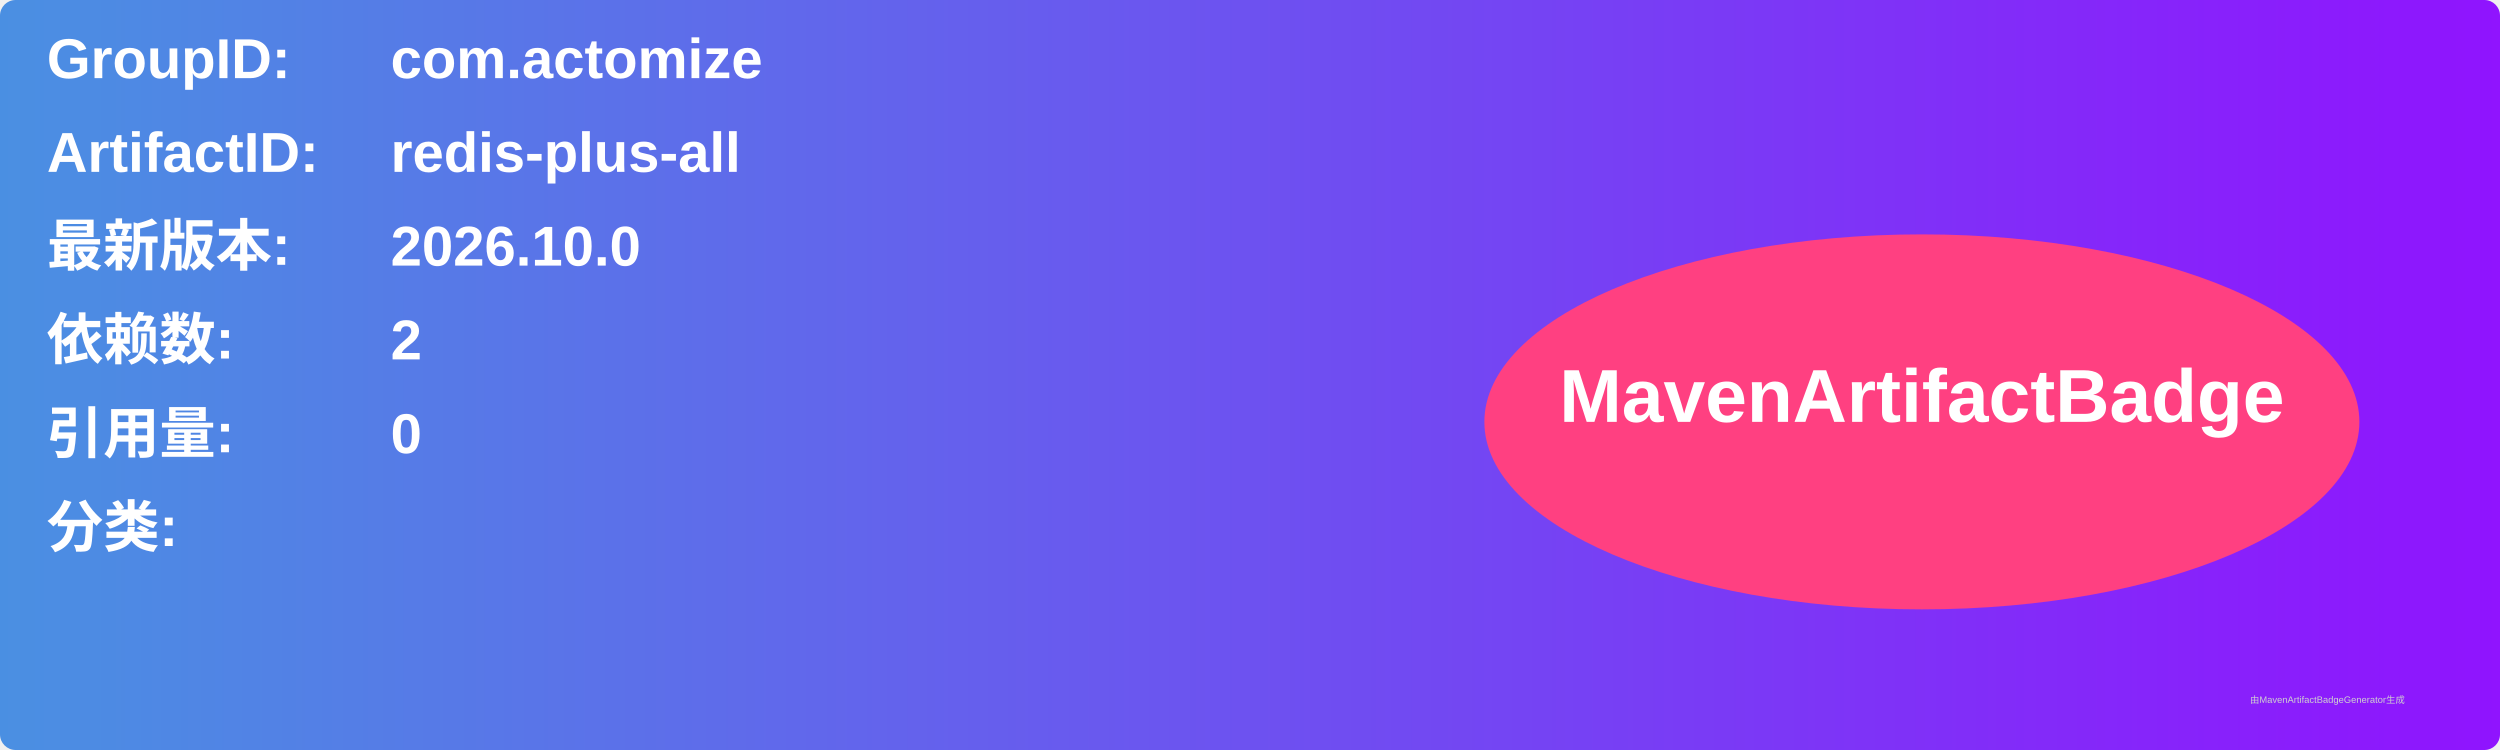
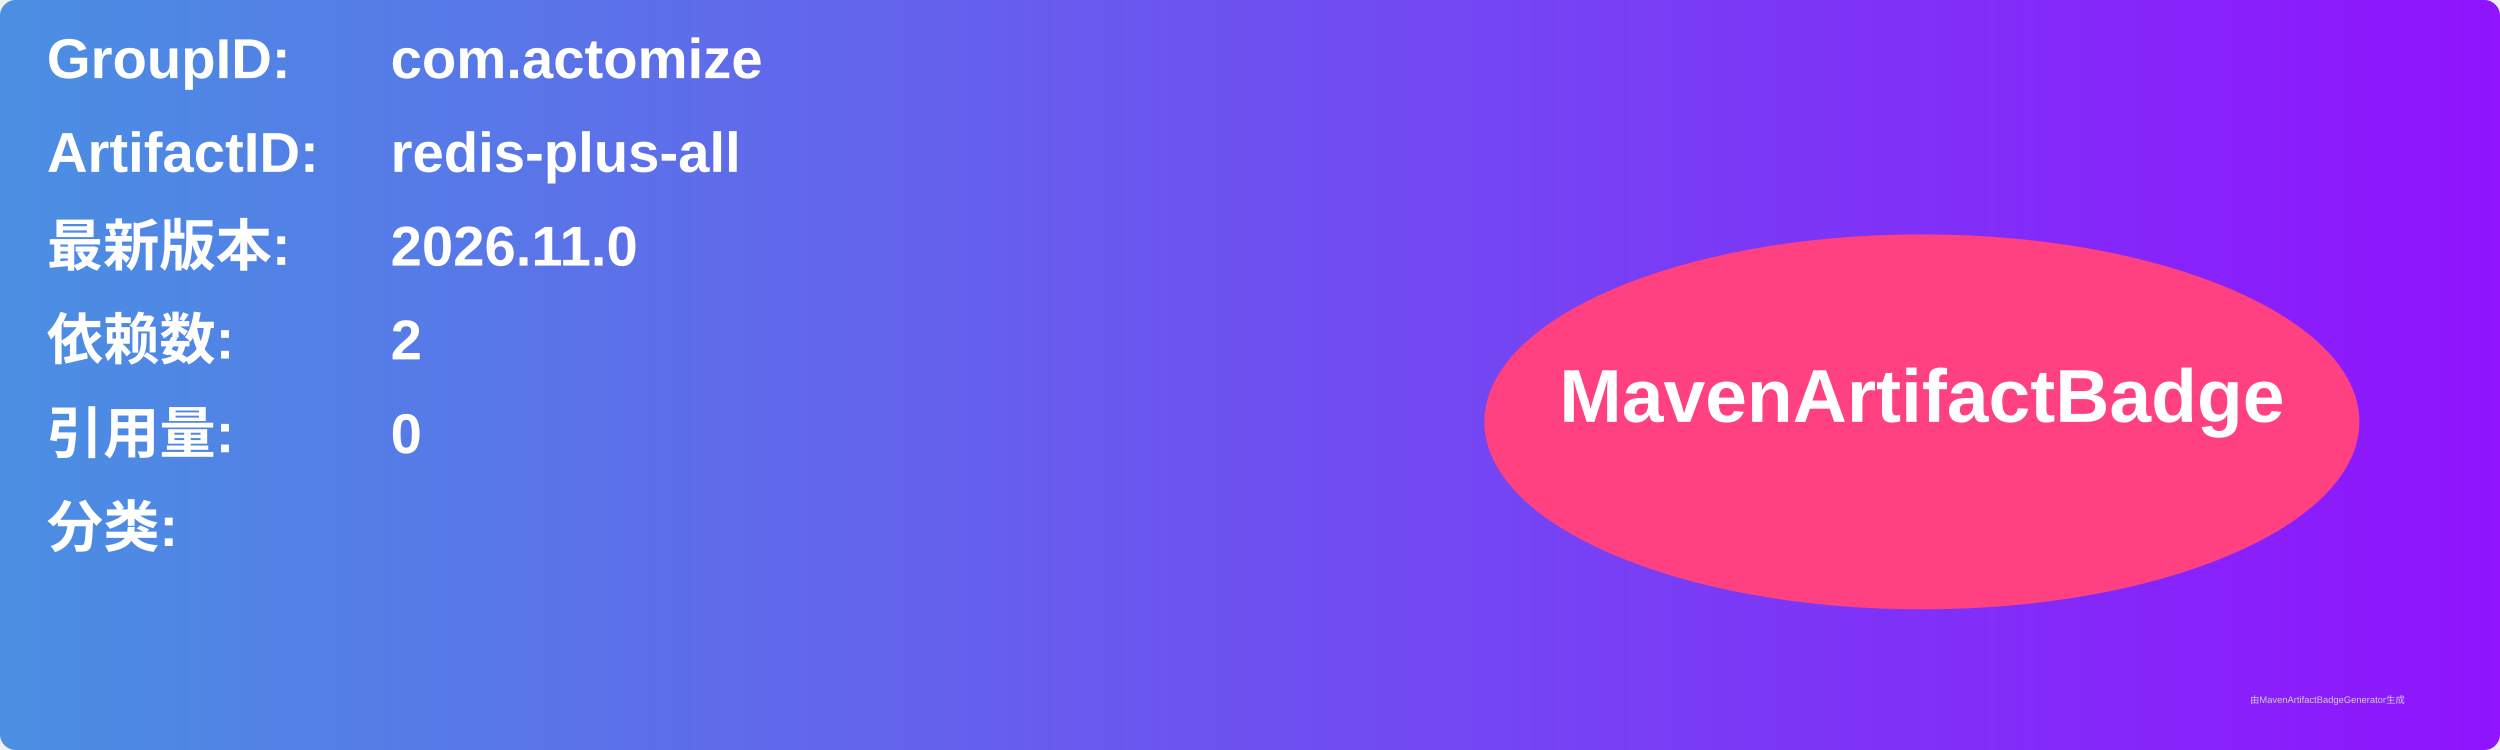
<svg xmlns="http://www.w3.org/2000/svg" width="800" height="240" viewBox="0 0 800 240">
  <linearGradient id="grad" x1="0%" y1="0%" x2="100%" y2="0%">
    <stop offset="0%" stop-color="#4a90e2" />
    <stop offset="100%" stop-color="#9013fe" />
  </linearGradient>
  <rect width="100%" height="100%" rx="5" ry="5" fill="url(#grad)" />
  <g transform="translate(15, 15)">
    <text x="0" y="10" font-family="Arial" font-size="18" fill="white" font-weight="bold" width="260">GroupID:</text>
    <text x="110" y="10" font-family="Arial" font-size="18" fill="white" font-weight="bold" width="460">com.actomize</text>
    <text x="0" y="40" font-family="Arial" font-size="18" fill="white" font-weight="bold" width="260">ArtifactID:</text>
    <text x="110" y="40" font-family="Arial" font-size="18" fill="white" font-weight="bold" width="460">redis-plus-all</text>
    <text x="0" y="70" font-family="Arial" font-size="18" fill="white" font-weight="bold">最新版本:</text>
    <text x="110" y="70" font-family="Arial" font-size="18" fill="white" font-weight="bold">
-       <tspan font-weight="bold">2026.10.0</tspan>
+       <tspan font-weight="bold">2026.11.0</tspan>
    </text>
    <text x="0" y="100" font-family="Arial" font-size="18" fill="white" font-weight="bold">依赖数: </text>
    <text x="110" y="100" font-family="Arial" font-size="18" fill="white">
      <tspan font-weight="bold">2</tspan>
    </text>
    <text x="0" y="130" font-family="Arial" font-size="18" fill="white" font-weight="bold">引用量: </text>
    <text x="110" y="130" font-family="Arial" font-size="18" fill="white">
      <tspan font-weight="bold">0</tspan>
    </text>
    <text x="0" y="160" font-family="Arial" font-size="18" fill="white" font-weight="bold">分类:</text>
    <text x="10" y="190" font-family="Arial" font-size="10" fill="white">
      <tspan font-weight="bold" />
    </text>
    <ellipse cx="600" cy="120" rx="140" ry="60" fill="#ff4081" />
    <text x="600" y="120" text-anchor="middle" font-family="Arial" font-size="24" fill="white" font-weight="bold">MavenArtifactBadge</text>
  </g>
  <text x="720" y="225" font-family="Arial" font-size="3" fill="#d0d0d0">由MavenArtifactBadgeGenerator生成</text>
</svg>
